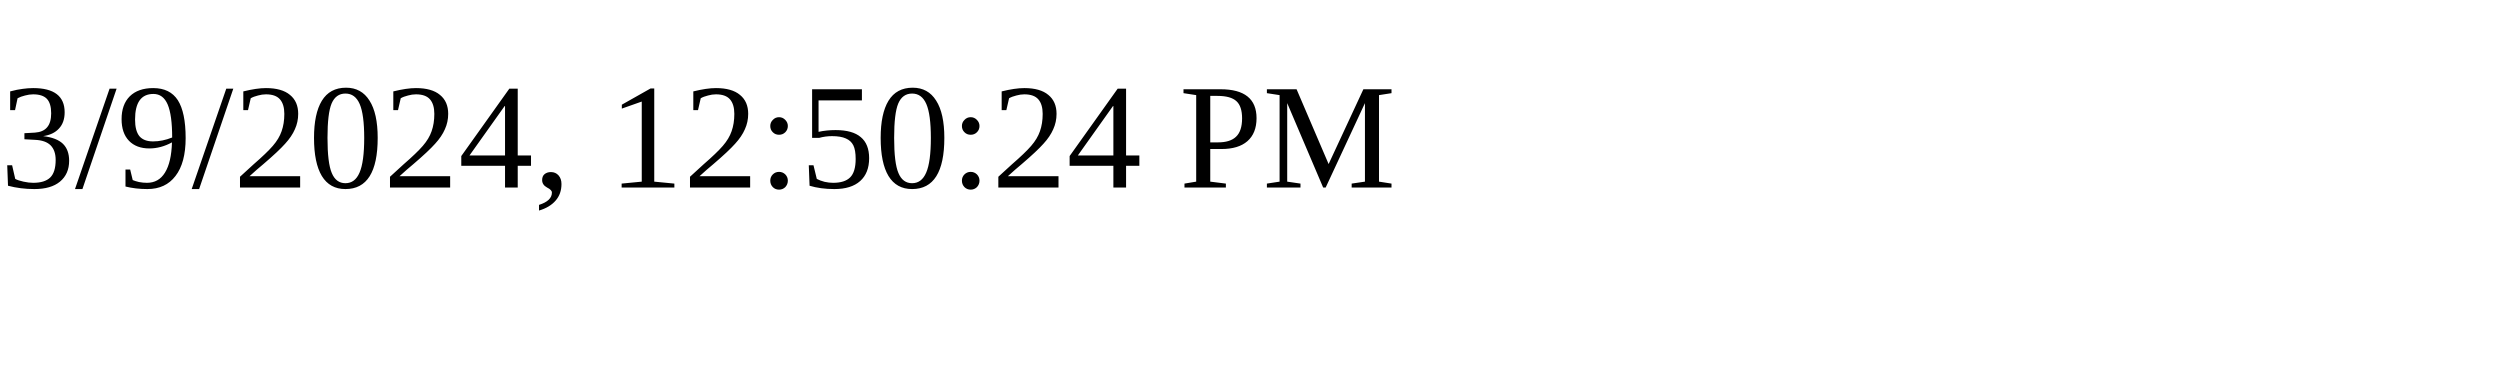
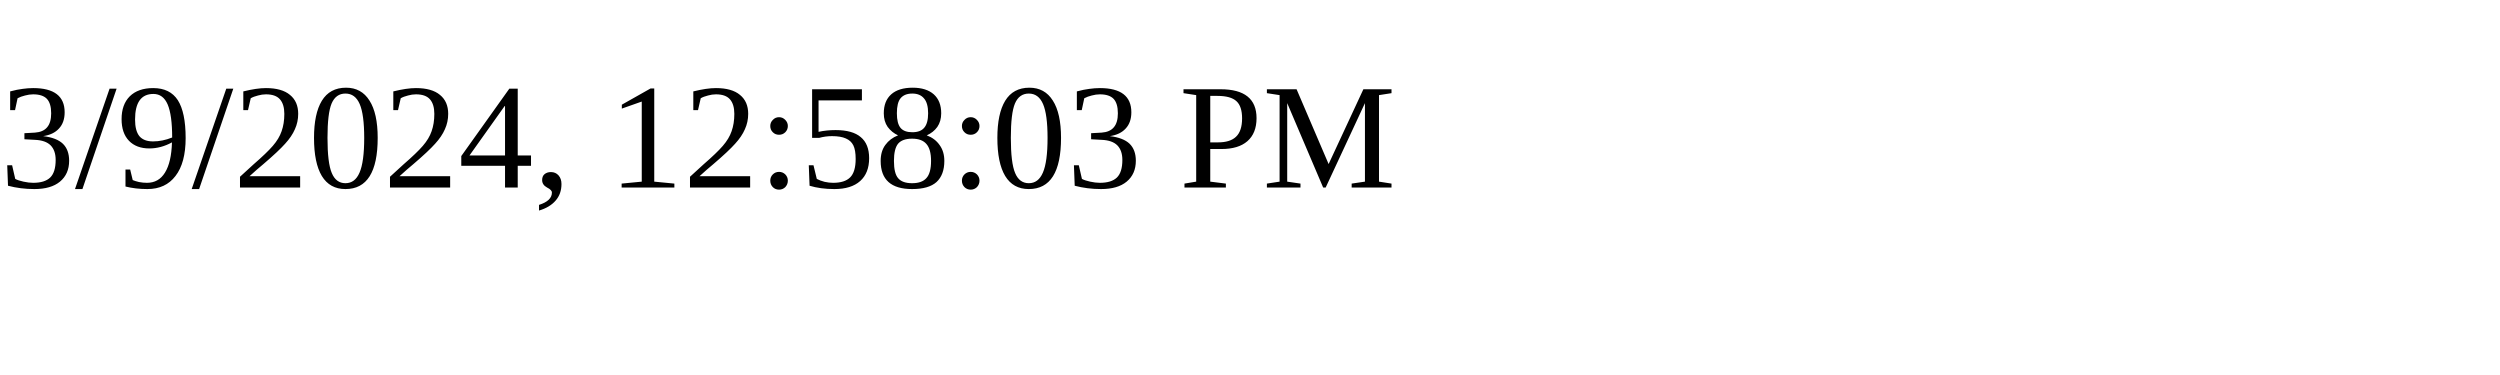
<svg xmlns="http://www.w3.org/2000/svg" height="30" width="200">
-   <text x="0" y="15">3/9/2024, 12:50:24 PM</text>
+   <text x="0" y="15">3/9/2024, 12:58:03 PM</text>
</svg>
